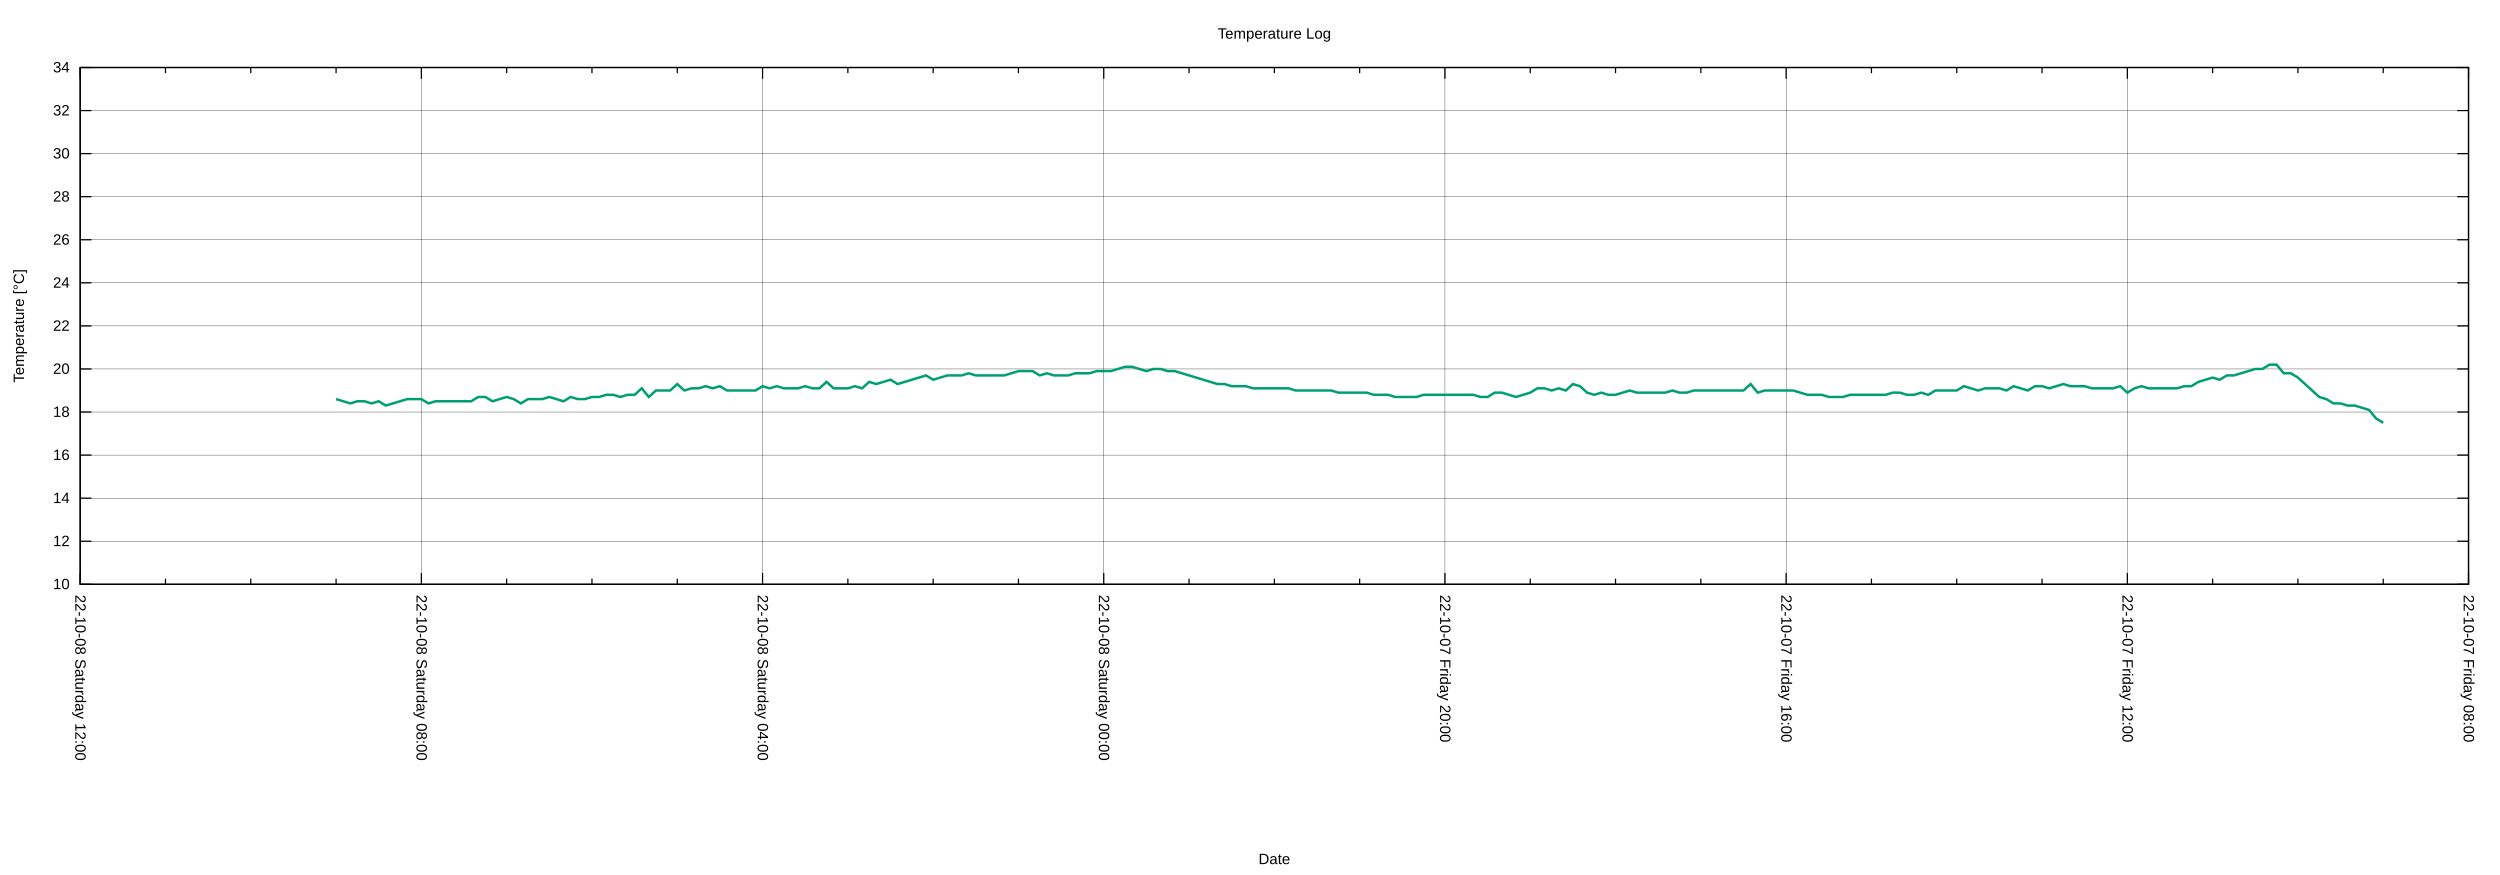
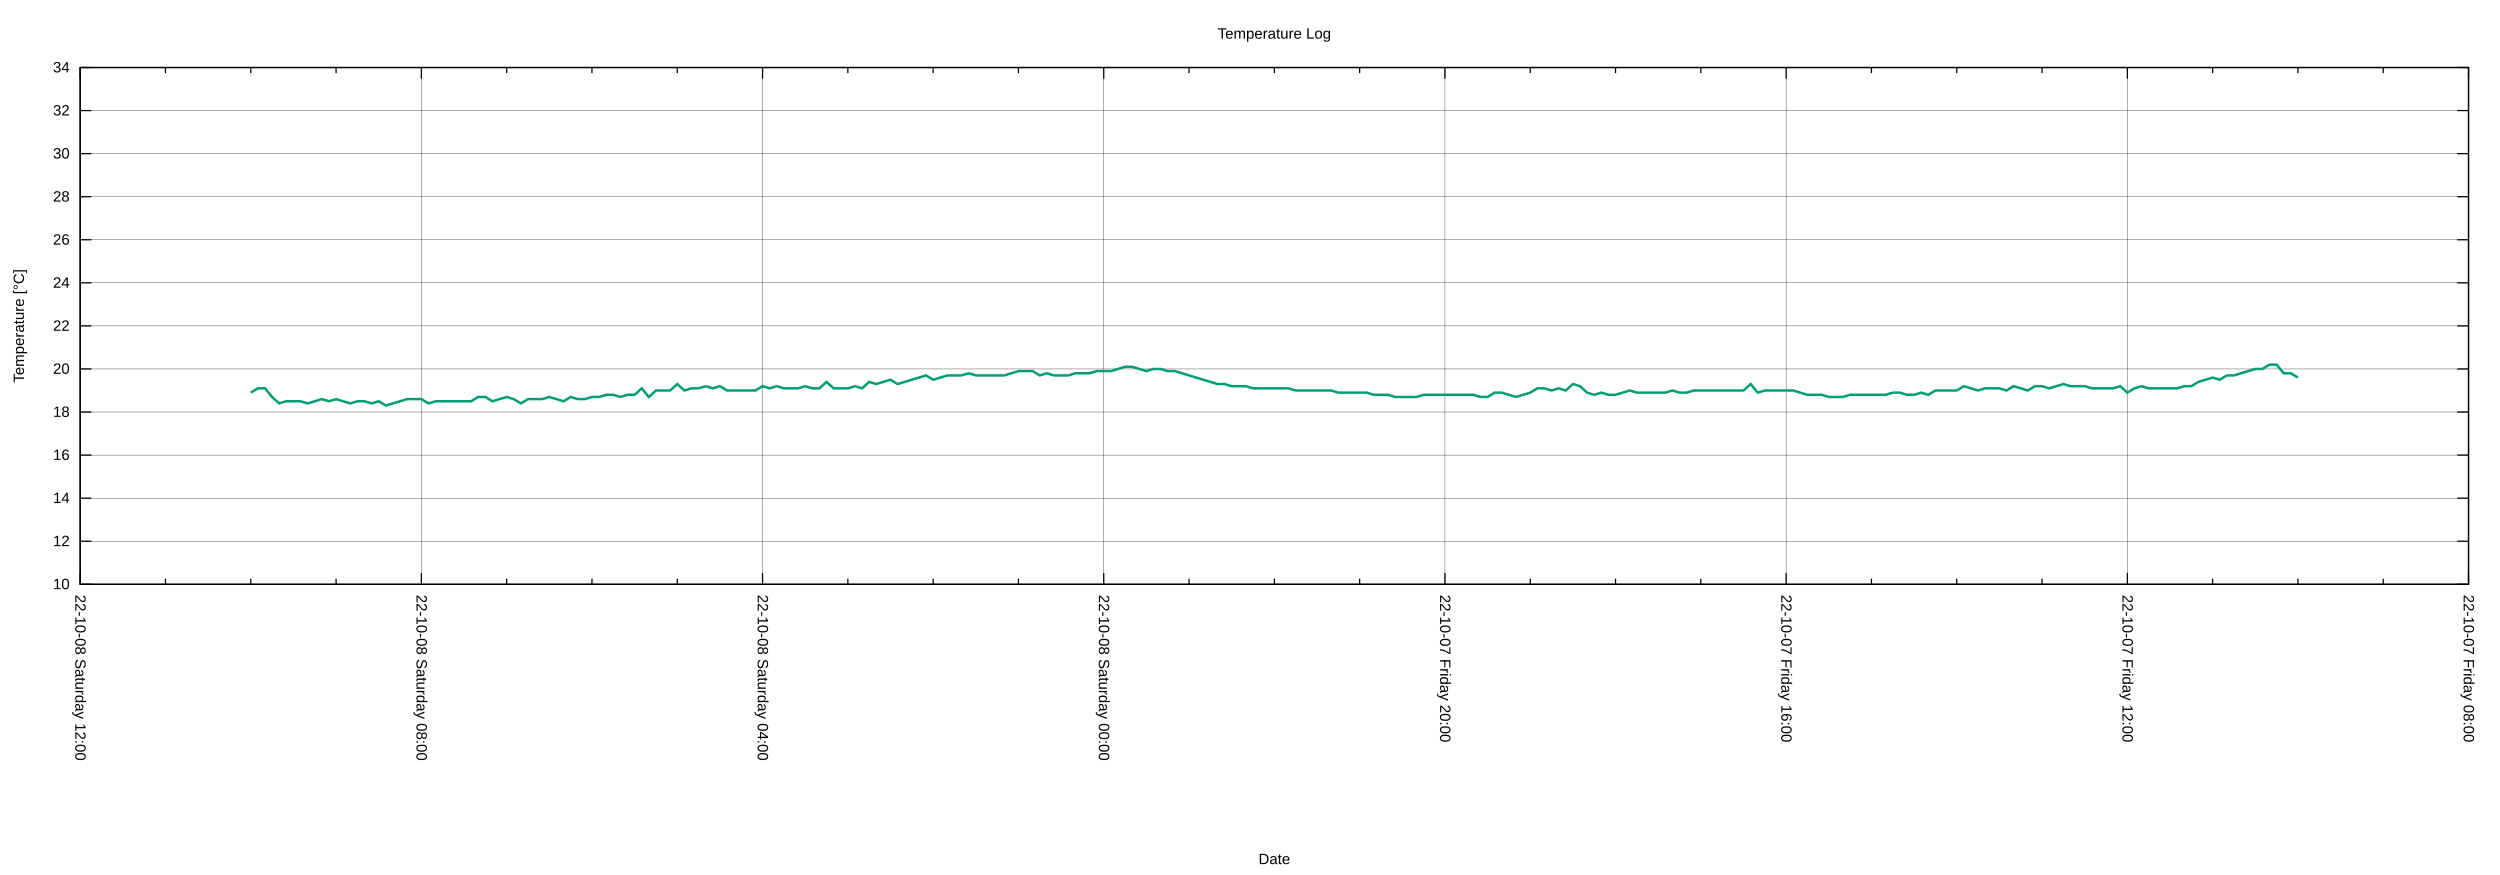
<svg xmlns="http://www.w3.org/2000/svg" xmlns:xlink="http://www.w3.org/1999/xlink" width="2000" height="700" viewBox="0 0 2000 700">
  <g id="gnuplot_canvas">
    <rect x="0" y="0" width="2000" height="700" fill="none" />
    <defs>
      <circle id="gpDot" r="0.5" stroke-width="0.5" stroke="currentColor" />
      <path id="gpPt0" stroke-width="0.222" stroke="currentColor" d="M-1,0 h2 M0,-1 v2" />
      <path id="gpPt1" stroke-width="0.222" stroke="currentColor" d="M-1,-1 L1,1 M1,-1 L-1,1" />
      <path id="gpPt2" stroke-width="0.222" stroke="currentColor" d="M-1,0 L1,0 M0,-1 L0,1 M-1,-1 L1,1 M-1,1 L1,-1" />
      <rect id="gpPt3" stroke-width="0.222" stroke="currentColor" x="-1" y="-1" width="2" height="2" />
      <rect id="gpPt4" stroke-width="0.222" stroke="currentColor" fill="currentColor" x="-1" y="-1" width="2" height="2" />
      <circle id="gpPt5" stroke-width="0.222" stroke="currentColor" cx="0" cy="0" r="1" />
      <use xlink:href="#gpPt5" id="gpPt6" fill="currentColor" stroke="none" />
      <path id="gpPt7" stroke-width="0.222" stroke="currentColor" d="M0,-1.33 L-1.33,0.67 L1.33,0.67 z" />
      <use xlink:href="#gpPt7" id="gpPt8" fill="currentColor" stroke="none" />
      <use xlink:href="#gpPt7" id="gpPt9" stroke="currentColor" transform="rotate(180)" />
      <use xlink:href="#gpPt9" id="gpPt10" fill="currentColor" stroke="none" />
      <use xlink:href="#gpPt3" id="gpPt11" stroke="currentColor" transform="rotate(45)" />
      <use xlink:href="#gpPt11" id="gpPt12" fill="currentColor" stroke="none" />
      <path id="gpPt13" stroke-width="0.222" stroke="currentColor" d="M0,1.330 L1.265,0.411 L0.782,-1.067 L-0.782,-1.076 L-1.265,0.411 z" />
      <use xlink:href="#gpPt13" id="gpPt14" fill="currentColor" stroke="none" />
      <filter id="textbox" filterUnits="objectBoundingBox" x="0" y="0" height="1" width="1">
        <feFlood flood-color="white" flood-opacity="1" result="bgnd" />
        <feComposite in="SourceGraphic" in2="bgnd" operator="atop" />
      </filter>
      <filter id="greybox" filterUnits="objectBoundingBox" x="0" y="0" height="1" width="1">
        <feFlood flood-color="lightgrey" flood-opacity="1" result="grey" />
        <feComposite in="SourceGraphic" in2="grey" operator="atop" />
      </filter>
    </defs>
    <g fill="none" color="white" stroke="currentColor" stroke-width="1.00" stroke-linecap="butt" stroke-linejoin="miter">
</g>
    <g fill="none" color="black" stroke="currentColor" stroke-width="1.00" stroke-linecap="butt" stroke-linejoin="miter">
</g>
    <g fill="none" color="black" stroke="black" stroke-width="0.25" stroke-linecap="butt" stroke-linejoin="miter">
</g>
    <g fill="none" color="black" stroke="currentColor" stroke-width="0.25" stroke-linecap="butt" stroke-linejoin="miter">
      <path stroke="black" class="gridline" d="M64.14,467.43 L1974.82,467.43  " />
    </g>
    <g fill="none" color="black" stroke="black" stroke-width="1.00" stroke-linecap="butt" stroke-linejoin="miter">
</g>
    <g fill="none" color="black" stroke="currentColor" stroke-width="1.00" stroke-linecap="butt" stroke-linejoin="miter">
      <path stroke="black" d="M64.14,467.43 L73.14,467.43 M1974.82,467.43 L1965.82,467.43  " />
      <g transform="translate(55.75,471.33)" stroke="none" fill="black" font-family="Arial" font-size="12.00" text-anchor="end">
        <text>
          <tspan font-family="Arial"> 10</tspan>
        </text>
      </g>
    </g>
    <g fill="none" color="black" stroke="currentColor" stroke-width="1.00" stroke-linecap="butt" stroke-linejoin="miter">
</g>
    <g fill="none" color="black" stroke="black" stroke-width="0.25" stroke-linecap="butt" stroke-linejoin="miter">
</g>
    <g fill="none" color="black" stroke="currentColor" stroke-width="0.25" stroke-linecap="butt" stroke-linejoin="miter">
      <path stroke="black" class="gridline" d="M64.14,432.98 L1974.82,432.98  " />
    </g>
    <g fill="none" color="black" stroke="black" stroke-width="1.00" stroke-linecap="butt" stroke-linejoin="miter">
</g>
    <g fill="none" color="black" stroke="currentColor" stroke-width="1.00" stroke-linecap="butt" stroke-linejoin="miter">
      <path stroke="black" d="M64.14,432.98 L73.14,432.98 M1974.82,432.98 L1965.82,432.98  " />
      <g transform="translate(55.75,436.88)" stroke="none" fill="black" font-family="Arial" font-size="12.00" text-anchor="end">
        <text>
          <tspan font-family="Arial"> 12</tspan>
        </text>
      </g>
    </g>
    <g fill="none" color="black" stroke="currentColor" stroke-width="1.00" stroke-linecap="butt" stroke-linejoin="miter">
</g>
    <g fill="none" color="black" stroke="black" stroke-width="0.25" stroke-linecap="butt" stroke-linejoin="miter">
</g>
    <g fill="none" color="black" stroke="currentColor" stroke-width="0.25" stroke-linecap="butt" stroke-linejoin="miter">
      <path stroke="black" class="gridline" d="M64.14,398.53 L1974.82,398.53  " />
    </g>
    <g fill="none" color="black" stroke="black" stroke-width="1.00" stroke-linecap="butt" stroke-linejoin="miter">
</g>
    <g fill="none" color="black" stroke="currentColor" stroke-width="1.00" stroke-linecap="butt" stroke-linejoin="miter">
      <path stroke="black" d="M64.14,398.53 L73.14,398.53 M1974.82,398.53 L1965.82,398.53  " />
      <g transform="translate(55.75,402.43)" stroke="none" fill="black" font-family="Arial" font-size="12.00" text-anchor="end">
        <text>
          <tspan font-family="Arial"> 14</tspan>
        </text>
      </g>
    </g>
    <g fill="none" color="black" stroke="currentColor" stroke-width="1.00" stroke-linecap="butt" stroke-linejoin="miter">
</g>
    <g fill="none" color="black" stroke="black" stroke-width="0.25" stroke-linecap="butt" stroke-linejoin="miter">
</g>
    <g fill="none" color="black" stroke="currentColor" stroke-width="0.25" stroke-linecap="butt" stroke-linejoin="miter">
      <path stroke="black" class="gridline" d="M64.14,364.07 L1974.82,364.07  " />
    </g>
    <g fill="none" color="black" stroke="black" stroke-width="1.00" stroke-linecap="butt" stroke-linejoin="miter">
</g>
    <g fill="none" color="black" stroke="currentColor" stroke-width="1.00" stroke-linecap="butt" stroke-linejoin="miter">
      <path stroke="black" d="M64.14,364.07 L73.14,364.07 M1974.82,364.07 L1965.82,364.07  " />
      <g transform="translate(55.75,367.97)" stroke="none" fill="black" font-family="Arial" font-size="12.00" text-anchor="end">
        <text>
          <tspan font-family="Arial"> 16</tspan>
        </text>
      </g>
    </g>
    <g fill="none" color="black" stroke="currentColor" stroke-width="1.00" stroke-linecap="butt" stroke-linejoin="miter">
</g>
    <g fill="none" color="black" stroke="black" stroke-width="0.25" stroke-linecap="butt" stroke-linejoin="miter">
</g>
    <g fill="none" color="black" stroke="currentColor" stroke-width="0.25" stroke-linecap="butt" stroke-linejoin="miter">
      <path stroke="black" class="gridline" d="M64.14,329.62 L1974.82,329.62  " />
    </g>
    <g fill="none" color="black" stroke="black" stroke-width="1.00" stroke-linecap="butt" stroke-linejoin="miter">
</g>
    <g fill="none" color="black" stroke="currentColor" stroke-width="1.00" stroke-linecap="butt" stroke-linejoin="miter">
      <path stroke="black" d="M64.14,329.62 L73.14,329.62 M1974.82,329.62 L1965.82,329.62  " />
      <g transform="translate(55.75,333.52)" stroke="none" fill="black" font-family="Arial" font-size="12.00" text-anchor="end">
        <text>
          <tspan font-family="Arial"> 18</tspan>
        </text>
      </g>
    </g>
    <g fill="none" color="black" stroke="currentColor" stroke-width="1.00" stroke-linecap="butt" stroke-linejoin="miter">
</g>
    <g fill="none" color="black" stroke="black" stroke-width="0.25" stroke-linecap="butt" stroke-linejoin="miter">
</g>
    <g fill="none" color="black" stroke="currentColor" stroke-width="0.25" stroke-linecap="butt" stroke-linejoin="miter">
      <path stroke="black" class="gridline" d="M64.14,295.17 L1974.82,295.17  " />
    </g>
    <g fill="none" color="black" stroke="black" stroke-width="1.00" stroke-linecap="butt" stroke-linejoin="miter">
</g>
    <g fill="none" color="black" stroke="currentColor" stroke-width="1.00" stroke-linecap="butt" stroke-linejoin="miter">
      <path stroke="black" d="M64.14,295.17 L73.14,295.17 M1974.82,295.17 L1965.82,295.17  " />
      <g transform="translate(55.75,299.07)" stroke="none" fill="black" font-family="Arial" font-size="12.00" text-anchor="end">
        <text>
          <tspan font-family="Arial"> 20</tspan>
        </text>
      </g>
    </g>
    <g fill="none" color="black" stroke="currentColor" stroke-width="1.00" stroke-linecap="butt" stroke-linejoin="miter">
</g>
    <g fill="none" color="black" stroke="black" stroke-width="0.25" stroke-linecap="butt" stroke-linejoin="miter">
</g>
    <g fill="none" color="black" stroke="currentColor" stroke-width="0.25" stroke-linecap="butt" stroke-linejoin="miter">
      <path stroke="black" class="gridline" d="M64.14,260.72 L1974.82,260.72  " />
    </g>
    <g fill="none" color="black" stroke="black" stroke-width="1.00" stroke-linecap="butt" stroke-linejoin="miter">
</g>
    <g fill="none" color="black" stroke="currentColor" stroke-width="1.00" stroke-linecap="butt" stroke-linejoin="miter">
      <path stroke="black" d="M64.14,260.72 L73.14,260.72 M1974.82,260.72 L1965.82,260.72  " />
      <g transform="translate(55.75,264.62)" stroke="none" fill="black" font-family="Arial" font-size="12.00" text-anchor="end">
        <text>
          <tspan font-family="Arial"> 22</tspan>
        </text>
      </g>
    </g>
    <g fill="none" color="black" stroke="currentColor" stroke-width="1.00" stroke-linecap="butt" stroke-linejoin="miter">
</g>
    <g fill="none" color="black" stroke="black" stroke-width="0.25" stroke-linecap="butt" stroke-linejoin="miter">
</g>
    <g fill="none" color="black" stroke="currentColor" stroke-width="0.25" stroke-linecap="butt" stroke-linejoin="miter">
      <path stroke="black" class="gridline" d="M64.14,226.27 L1974.82,226.27  " />
    </g>
    <g fill="none" color="black" stroke="black" stroke-width="1.00" stroke-linecap="butt" stroke-linejoin="miter">
</g>
    <g fill="none" color="black" stroke="currentColor" stroke-width="1.00" stroke-linecap="butt" stroke-linejoin="miter">
      <path stroke="black" d="M64.14,226.27 L73.14,226.27 M1974.82,226.27 L1965.82,226.27  " />
      <g transform="translate(55.75,230.17)" stroke="none" fill="black" font-family="Arial" font-size="12.00" text-anchor="end">
        <text>
          <tspan font-family="Arial"> 24</tspan>
        </text>
      </g>
    </g>
    <g fill="none" color="black" stroke="currentColor" stroke-width="1.00" stroke-linecap="butt" stroke-linejoin="miter">
</g>
    <g fill="none" color="black" stroke="black" stroke-width="0.25" stroke-linecap="butt" stroke-linejoin="miter">
</g>
    <g fill="none" color="black" stroke="currentColor" stroke-width="0.25" stroke-linecap="butt" stroke-linejoin="miter">
      <path stroke="black" class="gridline" d="M64.14,191.82 L1974.82,191.82  " />
    </g>
    <g fill="none" color="black" stroke="black" stroke-width="1.00" stroke-linecap="butt" stroke-linejoin="miter">
</g>
    <g fill="none" color="black" stroke="currentColor" stroke-width="1.00" stroke-linecap="butt" stroke-linejoin="miter">
      <path stroke="black" d="M64.14,191.82 L73.14,191.82 M1974.82,191.82 L1965.82,191.82  " />
      <g transform="translate(55.75,195.72)" stroke="none" fill="black" font-family="Arial" font-size="12.00" text-anchor="end">
        <text>
          <tspan font-family="Arial"> 26</tspan>
        </text>
      </g>
    </g>
    <g fill="none" color="black" stroke="currentColor" stroke-width="1.00" stroke-linecap="butt" stroke-linejoin="miter">
</g>
    <g fill="none" color="black" stroke="black" stroke-width="0.25" stroke-linecap="butt" stroke-linejoin="miter">
</g>
    <g fill="none" color="black" stroke="currentColor" stroke-width="0.25" stroke-linecap="butt" stroke-linejoin="miter">
      <path stroke="black" class="gridline" d="M64.14,157.36 L1974.82,157.36  " />
    </g>
    <g fill="none" color="black" stroke="black" stroke-width="1.00" stroke-linecap="butt" stroke-linejoin="miter">
</g>
    <g fill="none" color="black" stroke="currentColor" stroke-width="1.00" stroke-linecap="butt" stroke-linejoin="miter">
      <path stroke="black" d="M64.14,157.36 L73.14,157.36 M1974.82,157.36 L1965.82,157.36  " />
      <g transform="translate(55.75,161.26)" stroke="none" fill="black" font-family="Arial" font-size="12.00" text-anchor="end">
        <text>
          <tspan font-family="Arial"> 28</tspan>
        </text>
      </g>
    </g>
    <g fill="none" color="black" stroke="currentColor" stroke-width="1.00" stroke-linecap="butt" stroke-linejoin="miter">
</g>
    <g fill="none" color="black" stroke="black" stroke-width="0.25" stroke-linecap="butt" stroke-linejoin="miter">
</g>
    <g fill="none" color="black" stroke="currentColor" stroke-width="0.25" stroke-linecap="butt" stroke-linejoin="miter">
      <path stroke="black" class="gridline" d="M64.14,122.91 L1974.82,122.91  " />
    </g>
    <g fill="none" color="black" stroke="black" stroke-width="1.00" stroke-linecap="butt" stroke-linejoin="miter">
</g>
    <g fill="none" color="black" stroke="currentColor" stroke-width="1.00" stroke-linecap="butt" stroke-linejoin="miter">
      <path stroke="black" d="M64.14,122.91 L73.14,122.91 M1974.82,122.91 L1965.82,122.91  " />
      <g transform="translate(55.75,126.81)" stroke="none" fill="black" font-family="Arial" font-size="12.00" text-anchor="end">
        <text>
          <tspan font-family="Arial"> 30</tspan>
        </text>
      </g>
    </g>
    <g fill="none" color="black" stroke="currentColor" stroke-width="1.00" stroke-linecap="butt" stroke-linejoin="miter">
</g>
    <g fill="none" color="black" stroke="black" stroke-width="0.25" stroke-linecap="butt" stroke-linejoin="miter">
</g>
    <g fill="none" color="black" stroke="currentColor" stroke-width="0.25" stroke-linecap="butt" stroke-linejoin="miter">
      <path stroke="black" class="gridline" d="M64.14,88.46 L1974.82,88.46  " />
    </g>
    <g fill="none" color="black" stroke="black" stroke-width="1.00" stroke-linecap="butt" stroke-linejoin="miter">
</g>
    <g fill="none" color="black" stroke="currentColor" stroke-width="1.00" stroke-linecap="butt" stroke-linejoin="miter">
      <path stroke="black" d="M64.14,88.46 L73.14,88.46 M1974.82,88.46 L1965.82,88.46  " />
      <g transform="translate(55.75,92.36)" stroke="none" fill="black" font-family="Arial" font-size="12.00" text-anchor="end">
        <text>
          <tspan font-family="Arial"> 32</tspan>
        </text>
      </g>
    </g>
    <g fill="none" color="black" stroke="currentColor" stroke-width="1.00" stroke-linecap="butt" stroke-linejoin="miter">
</g>
    <g fill="none" color="black" stroke="black" stroke-width="0.25" stroke-linecap="butt" stroke-linejoin="miter">
</g>
    <g fill="none" color="black" stroke="currentColor" stroke-width="0.25" stroke-linecap="butt" stroke-linejoin="miter">
      <path stroke="black" class="gridline" d="M64.14,54.01 L1974.82,54.01  " />
    </g>
    <g fill="none" color="black" stroke="black" stroke-width="1.00" stroke-linecap="butt" stroke-linejoin="miter">
</g>
    <g fill="none" color="black" stroke="currentColor" stroke-width="1.00" stroke-linecap="butt" stroke-linejoin="miter">
      <path stroke="black" d="M64.14,54.01 L73.14,54.01 M1974.82,54.01 L1965.82,54.01  " />
      <g transform="translate(55.75,57.91)" stroke="none" fill="black" font-family="Arial" font-size="12.00" text-anchor="end">
        <text>
          <tspan font-family="Arial"> 34</tspan>
        </text>
      </g>
    </g>
    <g fill="none" color="black" stroke="currentColor" stroke-width="1.00" stroke-linecap="butt" stroke-linejoin="miter">
</g>
    <g fill="none" color="black" stroke="black" stroke-width="0.25" stroke-linecap="butt" stroke-linejoin="miter">
</g>
    <g fill="none" color="black" stroke="currentColor" stroke-width="0.25" stroke-linecap="butt" stroke-linejoin="miter">
      <path stroke="black" class="gridline" d="M1974.82,467.43 L1974.82,54.01  " />
    </g>
    <g fill="none" color="black" stroke="black" stroke-width="1.00" stroke-linecap="butt" stroke-linejoin="miter">
</g>
    <g fill="none" color="black" stroke="currentColor" stroke-width="1.00" stroke-linecap="butt" stroke-linejoin="miter">
      <path stroke="black" d="M1974.82,467.43 L1974.82,458.43 M1974.82,54.01 L1974.82,63.01  " />
      <g transform="translate(1970.92,475.82) rotate(90)" stroke="none" fill="black" font-family="Arial" font-size="12.00" text-anchor="start">
        <text>
          <tspan font-family="Arial">22-10-07 Friday 08:00</tspan>
        </text>
      </g>
    </g>
    <g fill="none" color="black" stroke="currentColor" stroke-width="1.00" stroke-linecap="butt" stroke-linejoin="miter">
      <path stroke="black" d="M1906.58,467.43 L1906.58,462.93 M1906.58,54.01 L1906.58,58.51 M1838.34,467.43 L1838.34,462.93 M1838.34,54.01 L1838.34,58.51   M1770.10,467.43 L1770.10,462.93 M1770.10,54.01 L1770.10,58.51  " />
    </g>
    <g fill="none" color="black" stroke="black" stroke-width="0.25" stroke-linecap="butt" stroke-linejoin="miter">
</g>
    <g fill="none" color="black" stroke="currentColor" stroke-width="0.25" stroke-linecap="butt" stroke-linejoin="miter">
      <path stroke="black" class="gridline" d="M1701.87,467.43 L1701.87,54.01  " />
    </g>
    <g fill="none" color="black" stroke="black" stroke-width="1.00" stroke-linecap="butt" stroke-linejoin="miter">
</g>
    <g fill="none" color="black" stroke="currentColor" stroke-width="1.00" stroke-linecap="butt" stroke-linejoin="miter">
      <path stroke="black" d="M1701.87,467.43 L1701.87,458.43 M1701.87,54.01 L1701.87,63.01  " />
      <g transform="translate(1697.97,475.82) rotate(90)" stroke="none" fill="black" font-family="Arial" font-size="12.00" text-anchor="start">
        <text>
          <tspan font-family="Arial">22-10-07 Friday 12:00</tspan>
        </text>
      </g>
    </g>
    <g fill="none" color="black" stroke="currentColor" stroke-width="1.00" stroke-linecap="butt" stroke-linejoin="miter">
      <path stroke="black" d="M1633.63,467.43 L1633.63,462.93 M1633.63,54.01 L1633.63,58.51 M1565.39,467.43 L1565.39,462.93 M1565.39,54.01 L1565.39,58.51   M1497.15,467.43 L1497.15,462.93 M1497.15,54.01 L1497.15,58.51  " />
    </g>
    <g fill="none" color="black" stroke="black" stroke-width="0.25" stroke-linecap="butt" stroke-linejoin="miter">
</g>
    <g fill="none" color="black" stroke="currentColor" stroke-width="0.25" stroke-linecap="butt" stroke-linejoin="miter">
      <path stroke="black" class="gridline" d="M1428.91,467.43 L1428.91,54.01  " />
    </g>
    <g fill="none" color="black" stroke="black" stroke-width="1.00" stroke-linecap="butt" stroke-linejoin="miter">
</g>
    <g fill="none" color="black" stroke="currentColor" stroke-width="1.00" stroke-linecap="butt" stroke-linejoin="miter">
      <path stroke="black" d="M1428.91,467.43 L1428.91,458.43 M1428.91,54.01 L1428.91,63.01  " />
      <g transform="translate(1425.01,475.82) rotate(90)" stroke="none" fill="black" font-family="Arial" font-size="12.00" text-anchor="start">
        <text>
          <tspan font-family="Arial">22-10-07 Friday 16:00</tspan>
        </text>
      </g>
    </g>
    <g fill="none" color="black" stroke="currentColor" stroke-width="1.00" stroke-linecap="butt" stroke-linejoin="miter">
      <path stroke="black" d="M1360.67,467.43 L1360.67,462.93 M1360.67,54.01 L1360.67,58.51 M1292.43,467.43 L1292.43,462.93 M1292.43,54.01 L1292.43,58.51   M1224.20,467.43 L1224.20,462.93 M1224.20,54.01 L1224.20,58.51  " />
    </g>
    <g fill="none" color="black" stroke="black" stroke-width="0.25" stroke-linecap="butt" stroke-linejoin="miter">
</g>
    <g fill="none" color="black" stroke="currentColor" stroke-width="0.25" stroke-linecap="butt" stroke-linejoin="miter">
      <path stroke="black" class="gridline" d="M1155.96,467.43 L1155.96,54.01  " />
    </g>
    <g fill="none" color="black" stroke="black" stroke-width="1.00" stroke-linecap="butt" stroke-linejoin="miter">
</g>
    <g fill="none" color="black" stroke="currentColor" stroke-width="1.00" stroke-linecap="butt" stroke-linejoin="miter">
      <path stroke="black" d="M1155.96,467.43 L1155.96,458.43 M1155.96,54.01 L1155.96,63.01  " />
      <g transform="translate(1152.06,475.82) rotate(90)" stroke="none" fill="black" font-family="Arial" font-size="12.00" text-anchor="start">
        <text>
          <tspan font-family="Arial">22-10-07 Friday 20:00</tspan>
        </text>
      </g>
    </g>
    <g fill="none" color="black" stroke="currentColor" stroke-width="1.00" stroke-linecap="butt" stroke-linejoin="miter">
      <path stroke="black" d="M1087.72,467.43 L1087.72,462.93 M1087.72,54.01 L1087.72,58.51 M1019.48,467.43 L1019.48,462.93 M1019.48,54.01 L1019.48,58.51   M951.24,467.43 L951.24,462.93 M951.24,54.01 L951.24,58.51  " />
    </g>
    <g fill="none" color="black" stroke="black" stroke-width="0.25" stroke-linecap="butt" stroke-linejoin="miter">
</g>
    <g fill="none" color="black" stroke="currentColor" stroke-width="0.25" stroke-linecap="butt" stroke-linejoin="miter">
      <path stroke="black" class="gridline" d="M883.00,467.43 L883.00,54.01  " />
    </g>
    <g fill="none" color="black" stroke="black" stroke-width="1.00" stroke-linecap="butt" stroke-linejoin="miter">
</g>
    <g fill="none" color="black" stroke="currentColor" stroke-width="1.00" stroke-linecap="butt" stroke-linejoin="miter">
      <path stroke="black" d="M883.00,467.43 L883.00,458.43 M883.00,54.01 L883.00,63.01  " />
      <g transform="translate(879.10,475.82) rotate(90)" stroke="none" fill="black" font-family="Arial" font-size="12.00" text-anchor="start">
        <text>
          <tspan font-family="Arial">22-10-08 Saturday 00:00</tspan>
        </text>
      </g>
    </g>
    <g fill="none" color="black" stroke="currentColor" stroke-width="1.00" stroke-linecap="butt" stroke-linejoin="miter">
      <path stroke="black" d="M814.76,467.43 L814.76,462.93 M814.76,54.01 L814.76,58.51 M746.53,467.43 L746.53,462.93 M746.53,54.01 L746.53,58.51   M678.29,467.43 L678.29,462.93 M678.29,54.01 L678.29,58.51  " />
    </g>
    <g fill="none" color="black" stroke="black" stroke-width="0.25" stroke-linecap="butt" stroke-linejoin="miter">
</g>
    <g fill="none" color="black" stroke="currentColor" stroke-width="0.25" stroke-linecap="butt" stroke-linejoin="miter">
      <path stroke="black" class="gridline" d="M610.05,467.43 L610.05,54.01  " />
    </g>
    <g fill="none" color="black" stroke="black" stroke-width="1.00" stroke-linecap="butt" stroke-linejoin="miter">
</g>
    <g fill="none" color="black" stroke="currentColor" stroke-width="1.00" stroke-linecap="butt" stroke-linejoin="miter">
      <path stroke="black" d="M610.05,467.43 L610.05,458.43 M610.05,54.01 L610.05,63.01  " />
      <g transform="translate(606.15,475.82) rotate(90)" stroke="none" fill="black" font-family="Arial" font-size="12.00" text-anchor="start">
        <text>
          <tspan font-family="Arial">22-10-08 Saturday 04:00</tspan>
        </text>
      </g>
    </g>
    <g fill="none" color="black" stroke="currentColor" stroke-width="1.00" stroke-linecap="butt" stroke-linejoin="miter">
      <path stroke="black" d="M541.81,467.43 L541.81,462.93 M541.81,54.01 L541.81,58.51 M473.57,467.43 L473.57,462.93 M473.57,54.01 L473.57,58.51   M405.33,467.43 L405.33,462.93 M405.33,54.01 L405.33,58.51  " />
    </g>
    <g fill="none" color="black" stroke="black" stroke-width="0.25" stroke-linecap="butt" stroke-linejoin="miter">
</g>
    <g fill="none" color="black" stroke="currentColor" stroke-width="0.25" stroke-linecap="butt" stroke-linejoin="miter">
      <path stroke="black" class="gridline" d="M337.09,467.43 L337.09,54.01  " />
    </g>
    <g fill="none" color="black" stroke="black" stroke-width="1.00" stroke-linecap="butt" stroke-linejoin="miter">
</g>
    <g fill="none" color="black" stroke="currentColor" stroke-width="1.00" stroke-linecap="butt" stroke-linejoin="miter">
      <path stroke="black" d="M337.09,467.43 L337.09,458.43 M337.09,54.01 L337.09,63.01  " />
      <g transform="translate(333.19,475.82) rotate(90)" stroke="none" fill="black" font-family="Arial" font-size="12.00" text-anchor="start">
        <text>
          <tspan font-family="Arial">22-10-08 Saturday 08:00</tspan>
        </text>
      </g>
    </g>
    <g fill="none" color="black" stroke="currentColor" stroke-width="1.00" stroke-linecap="butt" stroke-linejoin="miter">
      <path stroke="black" d="M268.86,467.43 L268.86,462.93 M268.86,54.01 L268.86,58.51 M200.62,467.43 L200.62,462.93 M200.62,54.01 L200.62,58.51   M132.38,467.43 L132.38,462.93 M132.38,54.01 L132.38,58.51  " />
    </g>
    <g fill="none" color="black" stroke="black" stroke-width="0.25" stroke-linecap="butt" stroke-linejoin="miter">
</g>
    <g fill="none" color="black" stroke="currentColor" stroke-width="0.25" stroke-linecap="butt" stroke-linejoin="miter">
      <path stroke="black" class="gridline" d="M64.14,467.43 L64.14,54.01  " />
    </g>
    <g fill="none" color="black" stroke="black" stroke-width="1.00" stroke-linecap="butt" stroke-linejoin="miter">
</g>
    <g fill="none" color="black" stroke="currentColor" stroke-width="1.00" stroke-linecap="butt" stroke-linejoin="miter">
      <path stroke="black" d="M64.14,467.43 L64.14,458.43 M64.14,54.01 L64.14,63.01  " />
      <g transform="translate(60.24,475.82) rotate(90)" stroke="none" fill="black" font-family="Arial" font-size="12.00" text-anchor="start">
        <text>
          <tspan font-family="Arial">22-10-08 Saturday 12:00</tspan>
        </text>
      </g>
    </g>
    <g fill="none" color="black" stroke="currentColor" stroke-width="1.00" stroke-linecap="butt" stroke-linejoin="miter">
</g>
    <g fill="none" color="black" stroke="currentColor" stroke-width="1.00" stroke-linecap="butt" stroke-linejoin="miter">
      <path stroke="black" d="M64.14,54.01 L64.14,467.43 L1974.82,467.43 L1974.82,54.01 L64.14,54.01 Z  " />
    </g>
    <g fill="none" color="black" stroke="currentColor" stroke-width="1.00" stroke-linecap="butt" stroke-linejoin="miter">
      <g transform="translate(19.18,260.72) rotate(270)" stroke="none" fill="black" font-family="Arial" font-size="12.00" text-anchor="middle">
        <text>
          <tspan font-family="Arial">Temperature [°C]</tspan>
        </text>
      </g>
    </g>
    <g fill="none" color="black" stroke="currentColor" stroke-width="1.00" stroke-linecap="butt" stroke-linejoin="miter">
      <g transform="translate(1019.48,691.30)" stroke="none" fill="black" font-family="Arial" font-size="12.00" text-anchor="middle">
        <text>
          <tspan font-family="Arial">Date</tspan>
        </text>
      </g>
    </g>
    <g fill="none" color="black" stroke="currentColor" stroke-width="1.00" stroke-linecap="butt" stroke-linejoin="miter">
</g>
    <g id="gnuplot_plot_1">
      <g fill="none" color="white" stroke="currentColor" stroke-width="2.00" stroke-linecap="butt" stroke-linejoin="miter">
</g>
      <g fill="none" color="black" stroke="currentColor" stroke-width="2.00" stroke-linecap="butt" stroke-linejoin="miter">
-         <path stroke="rgb(  0, 158, 115)" d="M268.86,319.29 L274.54,321.01 L280.23,322.73 L285.92,321.01 L291.60,321.01 L297.29,322.73 L302.98,321.01 L308.66,324.46   L314.35,322.73 L320.03,321.01 L325.72,319.29 L331.41,319.29 L337.09,319.29 L342.78,322.73 L348.47,321.01 L354.15,321.01   L359.84,321.01 L365.53,321.01 L371.21,321.01 L376.90,321.01 L382.59,317.57 L388.27,317.57 L393.96,321.01 L399.65,319.29   L405.33,317.57 L411.02,319.29 L416.71,322.73 L422.39,319.29 L428.08,319.29 L433.77,319.29 L439.45,317.57 L445.14,319.29   L450.83,321.01 L456.51,317.57 L462.20,319.29 L467.88,319.29 L473.57,317.57 L479.26,317.57 L484.94,315.84 L490.63,315.84   L496.32,317.57 L502.00,315.84 L507.69,315.84 L513.38,310.67 L519.06,317.57 L524.75,312.40 L530.44,312.40 L536.12,312.40   L541.81,307.23 L547.50,312.40 L553.18,310.67 L558.87,310.67 L564.56,308.95 L570.24,310.67 L575.93,308.95 L581.62,312.40   L587.30,312.40 L592.99,312.40 L598.68,312.40 L604.36,312.40 L610.05,308.95 L615.74,310.67 L621.42,308.95 L627.11,310.67   L632.79,310.67 L638.48,310.67 L644.17,308.95 L649.85,310.67 L655.54,310.67 L661.23,305.51 L666.91,310.67 L672.60,310.67   L678.29,310.67 L683.97,308.95 L689.66,310.67 L695.35,305.51 L701.03,307.23 L706.72,305.51 L712.41,303.78 L718.09,307.23   L723.78,305.51 L729.47,303.78 L735.15,302.06 L740.84,300.34 L746.53,303.78 L752.21,302.06 L757.90,300.34 L763.59,300.34   L769.27,300.34 L774.96,298.62 L780.65,300.34 L786.33,300.34 L792.02,300.34 L797.70,300.34 L803.39,300.34 L809.08,298.62   L814.76,296.89 L820.45,296.89 L826.14,296.89 L831.82,300.34 L837.51,298.62 L843.20,300.34 L848.88,300.34 L854.57,300.34   L860.26,298.62 L865.94,298.62 L871.63,298.62 L877.32,296.89 L883.00,296.89 L888.69,296.89 L894.38,295.17 L900.06,293.45   L905.75,293.45 L911.44,295.17 L917.12,296.89 L922.81,295.17 L928.50,295.17 L934.18,296.89 L939.87,296.89 L945.55,298.62   L951.24,300.34 L956.93,302.06 L962.61,303.78 L968.30,305.51 L973.99,307.23 L979.67,307.23 L985.36,308.95 L991.05,308.95   L996.73,308.95 L1002.42,310.67 L1008.11,310.67 L1013.79,310.67 L1019.48,310.67 L1025.17,310.67 L1030.85,310.67 L1036.54,312.40   L1042.23,312.40 L1047.91,312.40 L1053.60,312.40 L1059.29,312.40 L1064.97,312.40 L1070.66,314.12 L1076.35,314.12 L1082.03,314.12   L1087.72,314.12 L1093.41,314.12 L1099.09,315.84 L1104.78,315.84 L1110.46,315.84 L1116.15,317.57 L1121.84,317.57 L1127.52,317.57   L1133.21,317.57 L1138.90,315.84 L1144.58,315.84 L1150.27,315.84 L1155.96,315.84 L1161.64,315.84 L1167.33,315.84 L1173.02,315.84   L1178.70,315.84 L1184.39,317.57 L1190.08,317.57 L1195.76,314.12 L1201.45,314.12 L1207.14,315.84 L1212.82,317.57 L1218.51,315.84   L1224.20,314.12 L1229.88,310.67 L1235.57,310.67 L1241.26,312.40 L1246.94,310.67 L1252.63,312.40 L1258.32,307.23 L1264.00,308.95   L1269.69,314.12 L1275.37,315.84 L1281.06,314.12 L1286.75,315.84 L1292.43,315.84 L1298.12,314.12 L1303.81,312.40 L1309.49,314.12   L1315.18,314.12 L1320.87,314.12 L1326.55,314.12 L1332.24,314.12 L1337.93,312.40 L1343.61,314.12 L1349.30,314.12 L1354.99,312.40   L1360.67,312.40 L1366.36,312.40 L1372.05,312.40 L1377.73,312.40 L1383.42,312.40 L1389.11,312.40 L1394.79,312.40 L1400.48,307.23   L1406.17,314.12 L1411.85,312.40 L1417.54,312.40 L1423.22,312.40 L1428.91,312.40 L1434.60,312.40 L1440.28,314.12 L1445.97,315.84   L1451.66,315.84 L1457.34,315.84 L1463.03,317.57 L1468.72,317.57 L1474.40,317.57 L1480.09,315.84 L1485.78,315.84 L1491.46,315.84   L1497.15,315.84 L1502.84,315.84 L1508.52,315.84 L1514.21,314.12 L1519.90,314.12 L1525.58,315.84 L1531.27,315.84 L1536.96,314.12   L1542.64,315.84 L1548.33,312.40 L1554.02,312.40 L1559.70,312.40 L1565.39,312.40 L1571.08,308.95 L1576.76,310.67 L1582.45,312.40   L1588.13,310.67 L1593.82,310.67 L1599.51,310.67 L1605.19,312.40 L1610.88,308.95 L1616.57,310.67 L1622.25,312.40 L1627.94,308.95   L1633.63,308.95 L1639.31,310.67 L1645.00,308.95 L1650.69,307.23 L1656.37,308.95 L1662.06,308.95 L1667.75,308.95 L1673.43,310.67   L1679.12,310.67 L1684.81,310.67 L1690.49,310.67 L1696.18,308.95 L1701.87,314.12 L1707.55,310.67 L1713.24,308.95 L1718.93,310.67   L1724.61,310.67 L1730.30,310.67 L1735.99,310.67 L1741.67,310.67 L1747.36,308.95 L1753.04,308.95 L1758.73,305.51 L1764.42,303.78   L1770.10,302.06 L1775.79,303.78 L1781.48,300.34 L1787.16,300.34 L1792.85,298.62 L1798.54,296.89 L1804.22,295.17 L1809.91,295.17   L1815.60,291.73 L1821.28,291.73 L1826.97,298.62 L1832.66,298.62 L1838.34,302.06 L1844.03,307.23 L1849.72,312.40 L1855.40,317.57   L1861.09,319.29 L1866.78,322.73 L1872.46,322.73 L1878.15,324.46 L1883.84,324.46 L1889.52,326.18 L1895.21,327.90 L1900.89,334.79   L1906.58,338.24  " />
+         <path stroke="rgb(  0, 158, 115)" d="M200.62,314.12 L206.30,310.67 L211.99,310.67 L217.68,317.57 L223.36,322.73 L229.05,321.01 L234.74,321.01 L240.42,321.01   L246.11,322.73 L251.80,321.01 L257.48,319.29 L263.17,321.01 L268.86,319.29 L274.54,321.01 L280.23,322.73 L285.92,321.01   L291.60,321.01 L297.29,322.73 L302.98,321.01 L308.66,324.46 L314.35,322.73 L320.03,321.01 L325.72,319.29 L331.41,319.29   L337.09,319.29 L342.78,322.73 L348.47,321.01 L354.15,321.01 L359.84,321.01 L365.53,321.01 L371.21,321.01 L376.90,321.01   L382.59,317.57 L388.27,317.57 L393.96,321.01 L399.65,319.29 L405.33,317.57 L411.02,319.29 L416.71,322.73 L422.39,319.29   L428.08,319.29 L433.77,319.29 L439.45,317.57 L445.14,319.29 L450.83,321.01 L456.51,317.57 L462.20,319.29 L467.88,319.29   L473.57,317.57 L479.26,317.57 L484.94,315.84 L490.63,315.84 L496.32,317.57 L502.00,315.84 L507.69,315.84 L513.38,310.67   L519.06,317.57 L524.75,312.40 L530.44,312.40 L536.12,312.40 L541.81,307.23 L547.50,312.40 L553.18,310.67 L558.87,310.67   L564.56,308.95 L570.24,310.67 L575.93,308.95 L581.62,312.40 L587.30,312.40 L592.99,312.40 L598.68,312.40 L604.36,312.40   L610.05,308.95 L615.74,310.67 L621.42,308.95 L627.11,310.67 L632.79,310.67 L638.48,310.67 L644.17,308.95 L649.85,310.67   L655.54,310.67 L661.23,305.51 L666.91,310.67 L672.60,310.67 L678.29,310.67 L683.97,308.95 L689.66,310.67 L695.35,305.51   L701.03,307.23 L706.72,305.51 L712.41,303.78 L718.09,307.23 L723.78,305.51 L729.47,303.78 L735.15,302.06 L740.84,300.34   L746.53,303.78 L752.21,302.06 L757.90,300.34 L763.59,300.34 L769.27,300.34 L774.96,298.62 L780.65,300.34 L786.33,300.34   L792.02,300.34 L797.70,300.34 L803.39,300.34 L809.08,298.62 L814.76,296.89 L820.45,296.89 L826.14,296.89 L831.82,300.34   L837.51,298.62 L843.20,300.34 L848.88,300.34 L854.57,300.34 L860.26,298.62 L865.94,298.62 L871.63,298.62 L877.32,296.89   L883.00,296.89 L888.69,296.89 L894.38,295.17 L900.06,293.45 L905.75,293.45 L911.44,295.17 L917.12,296.89 L922.81,295.17   L928.50,295.17 L934.18,296.89 L939.87,296.89 L945.55,298.62 L951.24,300.34 L956.93,302.06 L962.61,303.78 L968.30,305.51   L973.99,307.23 L979.67,307.23 L985.36,308.95 L991.05,308.95 L996.73,308.95 L1002.42,310.67 L1008.11,310.67 L1013.79,310.67   L1019.48,310.67 L1025.17,310.67 L1030.85,310.67 L1036.54,312.40 L1042.23,312.40 L1047.91,312.40 L1053.60,312.40 L1059.29,312.40   L1064.97,312.40 L1070.66,314.12 L1076.35,314.12 L1082.03,314.12 L1087.72,314.12 L1093.41,314.12 L1099.09,315.84 L1104.78,315.84   L1110.46,315.84 L1116.15,317.57 L1121.84,317.57 L1127.52,317.57 L1133.21,317.57 L1138.90,315.84 L1144.58,315.84 L1150.27,315.84   L1155.96,315.84 L1161.64,315.84 L1167.33,315.84 L1173.02,315.84 L1178.70,315.84 L1184.39,317.57 L1190.08,317.57 L1195.76,314.12   L1201.45,314.12 L1207.14,315.84 L1212.82,317.57 L1218.51,315.84 L1224.20,314.12 L1229.88,310.67 L1235.57,310.67 L1241.26,312.40   L1246.94,310.67 L1252.63,312.40 L1258.32,307.23 L1264.00,308.95 L1269.69,314.12 L1275.37,315.84 L1281.06,314.12 L1286.75,315.84   L1292.43,315.84 L1298.12,314.12 L1303.81,312.40 L1309.49,314.12 L1315.18,314.12 L1320.87,314.12 L1326.55,314.12 L1332.24,314.12   L1337.93,312.40 L1343.61,314.12 L1349.30,314.12 L1354.99,312.40 L1360.67,312.40 L1366.36,312.40 L1372.05,312.40 L1377.73,312.40   L1383.42,312.40 L1389.11,312.40 L1394.79,312.40 L1400.48,307.23 L1406.17,314.12 L1411.85,312.40 L1417.54,312.40 L1423.22,312.40   L1428.91,312.40 L1434.60,312.40 L1440.28,314.12 L1445.97,315.84 L1451.66,315.84 L1457.34,315.84 L1463.03,317.57 L1468.72,317.57   L1474.40,317.57 L1480.09,315.84 L1485.78,315.84 L1491.46,315.84 L1497.15,315.84 L1502.84,315.84 L1508.52,315.84 L1514.21,314.12   L1519.90,314.12 L1525.58,315.84 L1531.27,315.84 L1536.96,314.12 L1542.64,315.84 L1548.33,312.40 L1554.02,312.40 L1559.70,312.40   L1565.39,312.40 L1571.08,308.95 L1576.76,310.67 L1582.45,312.40 L1588.13,310.67 L1593.82,310.67 L1599.51,310.67 L1605.19,312.40   L1610.88,308.95 L1616.57,310.67 L1622.25,312.40 L1627.94,308.95 L1633.63,308.95 L1639.31,310.67 L1645.00,308.95 L1650.69,307.23   L1656.37,308.95 L1662.06,308.95 L1667.75,308.95 L1673.43,310.67 L1679.12,310.67 L1684.81,310.67 L1690.49,310.67 L1696.18,308.95   L1701.87,314.12 L1707.55,310.67 L1713.24,308.95 L1718.93,310.67 L1724.61,310.67 L1730.30,310.67 L1735.99,310.67 L1741.67,310.67   L1747.36,308.95 L1753.04,308.95 L1758.73,305.51 L1764.42,303.78 L1770.10,302.06 L1775.79,303.78 L1781.48,300.34 L1787.16,300.34   L1792.85,298.62 L1798.54,296.89 L1804.22,295.17 L1809.91,295.17 L1815.60,291.73 L1821.28,291.73 L1826.97,298.62 L1832.66,298.62   L1838.34,302.06  " />
      </g>
    </g>
    <g fill="none" color="black" stroke="currentColor" stroke-width="2.00" stroke-linecap="butt" stroke-linejoin="miter">
</g>
    <g fill="none" color="black" stroke="black" stroke-width="1.00" stroke-linecap="butt" stroke-linejoin="miter">
</g>
    <g fill="none" color="black" stroke="currentColor" stroke-width="1.00" stroke-linecap="butt" stroke-linejoin="miter">
      <path stroke="black" d="M64.14,54.01 L64.14,467.43 L1974.82,467.43 L1974.82,54.01 L64.14,54.01 Z  " />
    </g>
    <g fill="none" color="black" stroke="currentColor" stroke-width="1.00" stroke-linecap="butt" stroke-linejoin="miter">
      <g transform="translate(1019.48,30.91)" stroke="none" fill="black" font-family="Arial" font-size="12.00" text-anchor="middle">
        <text>
          <tspan font-family="Arial">Temperature Log</tspan>
        </text>
      </g>
    </g>
    <g fill="none" color="black" stroke="currentColor" stroke-width="1.00" stroke-linecap="butt" stroke-linejoin="miter">
</g>
  </g>
</svg>
